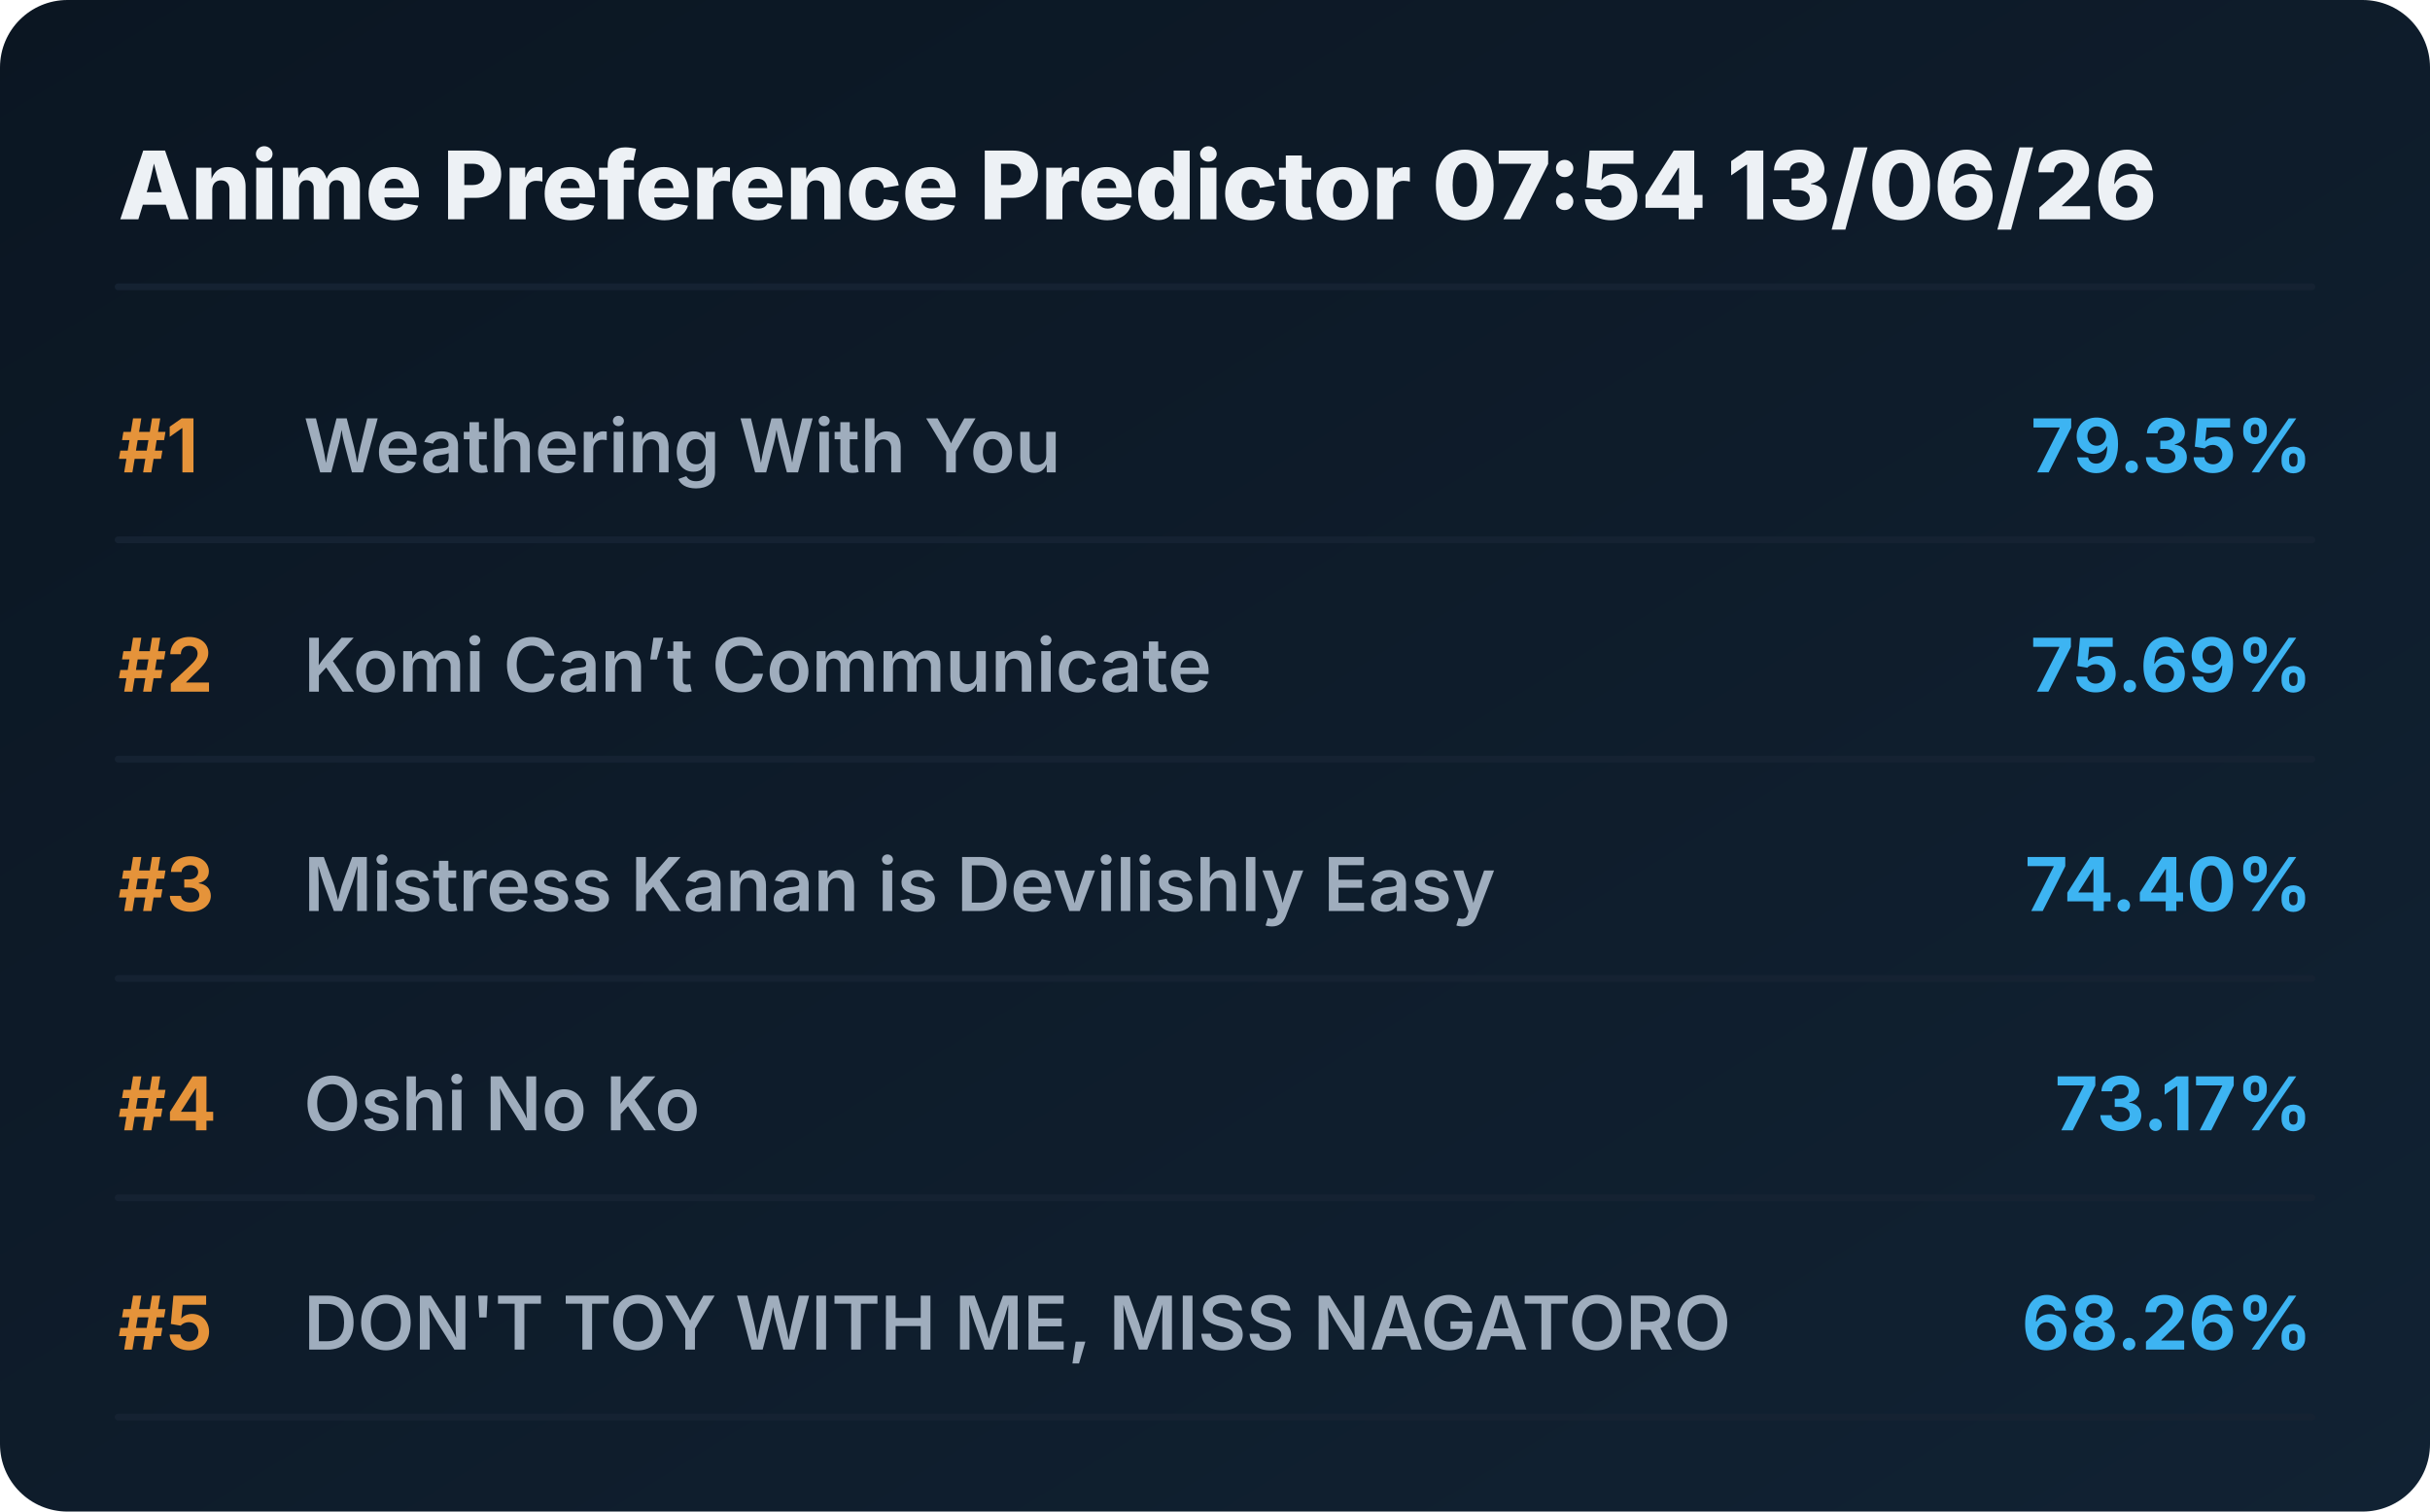
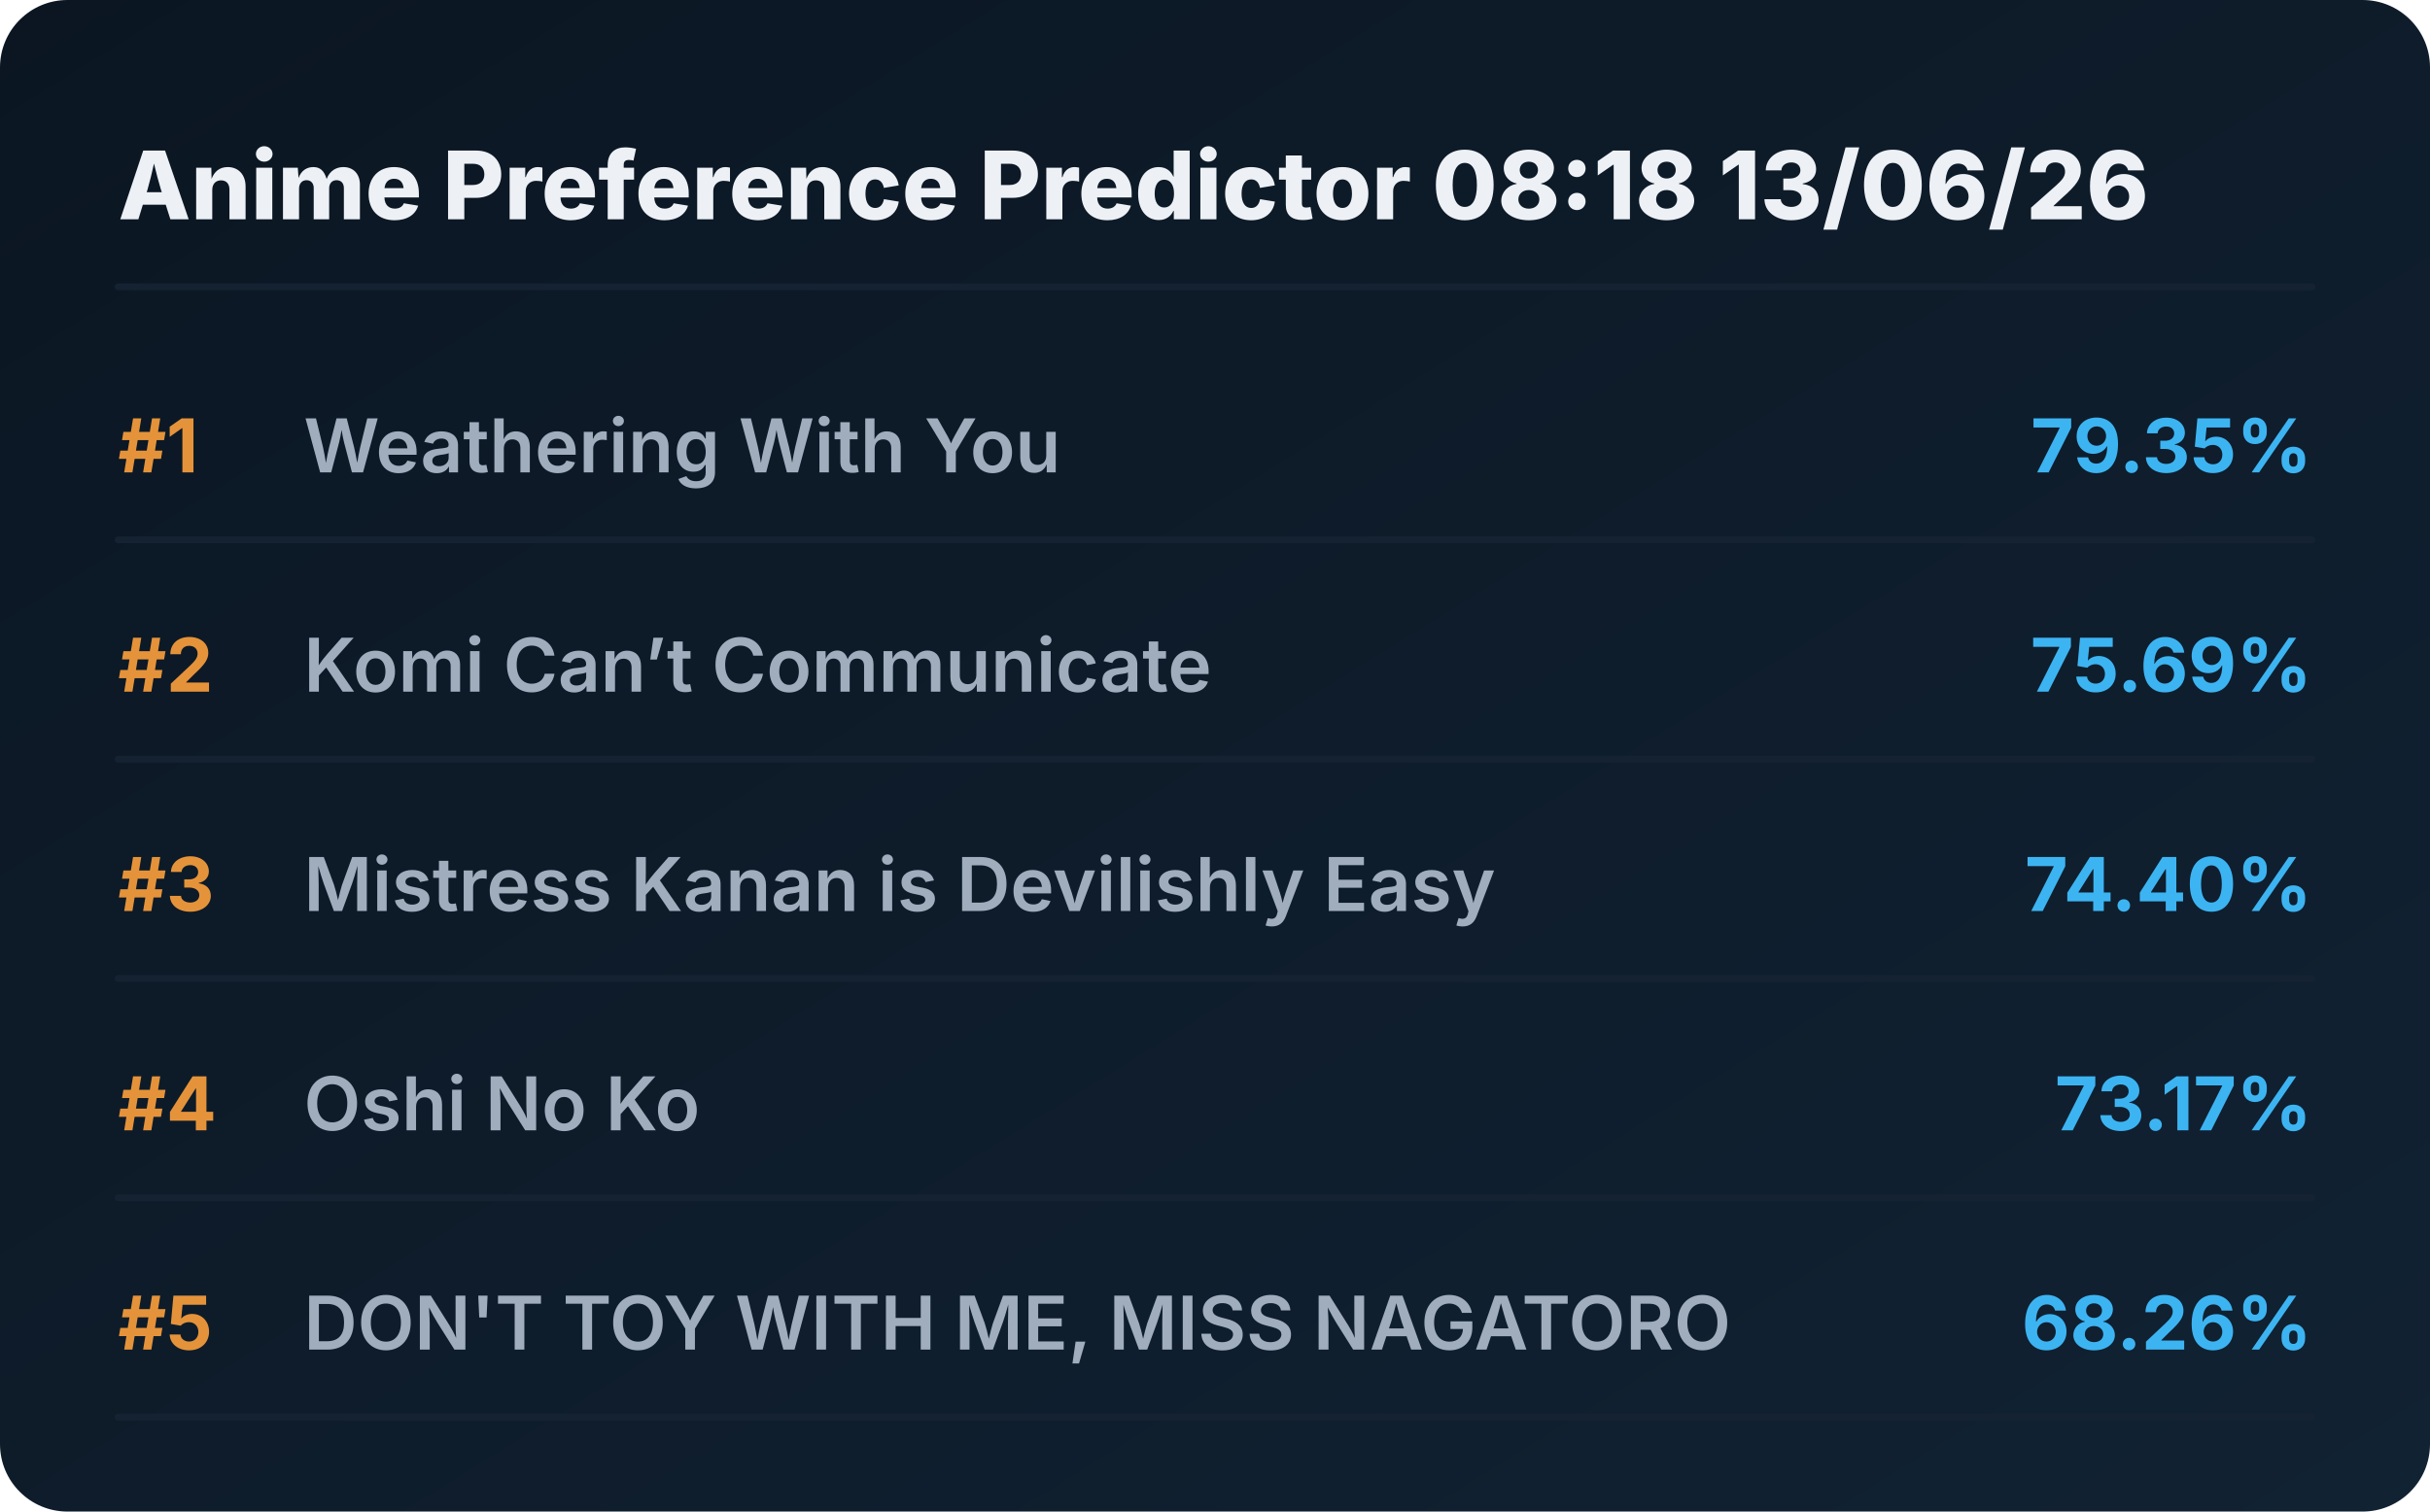
<svg xmlns="http://www.w3.org/2000/svg" viewBox="0 0 720 448" preserveAspectRatio="xMidYMid meet" style="width: 100%; height: auto; max-width: 720px;">
  <defs>
    <linearGradient id="boxGrad" x1="0%" y1="0%" x2="100%" y2="100%">
      <stop offset="0%" stop-color="#0b1622" />
      <stop offset="100%" stop-color="#112233" />
    </linearGradient>
    <clipPath id="titleClip">
      <rect x="90" y="0" width="510" height="100%" />
    </clipPath>
  </defs>
  <style>
    .bg { fill: url(#boxGrad); rx: 20px; }
    .header { font-family: 'Overpass', 'Inter', system-ui, sans-serif; font-weight: 800; font-size: 28px; fill: #edf1f5; }
    .rank { font-family: 'Overpass', 'Inter', system-ui, sans-serif; font-weight: 700; font-size: 22px; fill: #e5933a; }
    .title { font-family: 'Overpass', 'Inter', system-ui, sans-serif; font-weight: 600; font-size: 22px; fill: #9fadbd; }
    .score { font-family: 'Overpass', 'Inter', system-ui, sans-serif; font-weight: 700; font-size: 22px; fill: #3db4f2; }
    .line { stroke: #152232; stroke-width: 2; stroke-linecap: round; }
  </style>
  <rect class="bg" width="720" height="448" />
-   <text x="35" y="65" class="header">Anime Preference Predictor 07:54 13/06/26</text>
+   <text x="35" y="65" class="header">Anime Preference Predictor 08:18 13/06/26</text>
  <line x1="35" y1="85" x2="685" y2="85" class="line" />
  <g transform="translate(0, 0)">
    <text x="35" y="140" class="rank">#1</text>
    <text x="90" y="140" class="title">Weathering With You</text>
    <text x="685" y="140" class="score" text-anchor="end">79.35%</text>
    <line x1="35" y1="160" x2="685" y2="160" class="line" />
  </g>
  <g transform="translate(0, 65)">
    <text x="35" y="140" class="rank">#2</text>
    <text x="90" y="140" class="title">Komi Can’t Communicate</text>
    <text x="685" y="140" class="score" text-anchor="end">75.69%</text>
    <line x1="35" y1="160" x2="685" y2="160" class="line" />
  </g>
  <g transform="translate(0, 130)">
    <text x="35" y="140" class="rank">#3</text>
    <text x="90" y="140" class="title">Mistress Kanan is Devilishly Easy</text>
    <text x="685" y="140" class="score" text-anchor="end">74.40%</text>
    <line x1="35" y1="160" x2="685" y2="160" class="line" />
  </g>
  <g transform="translate(0, 195)">
    <text x="35" y="140" class="rank">#4</text>
    <text x="90" y="140" class="title">Oshi No Ko</text>
    <text x="685" y="140" class="score" text-anchor="end">73.17%</text>
    <line x1="35" y1="160" x2="685" y2="160" class="line" />
  </g>
  <g transform="translate(0, 260)">
    <text x="35" y="140" class="rank">#5</text>
    <text x="90" y="140" class="title">DON'T TOY WITH ME, MISS NAGATORO</text>
    <text x="685" y="140" class="score" text-anchor="end">68.26%</text>
    <line x1="35" y1="160" x2="685" y2="160" class="line" />
  </g>
</svg>
